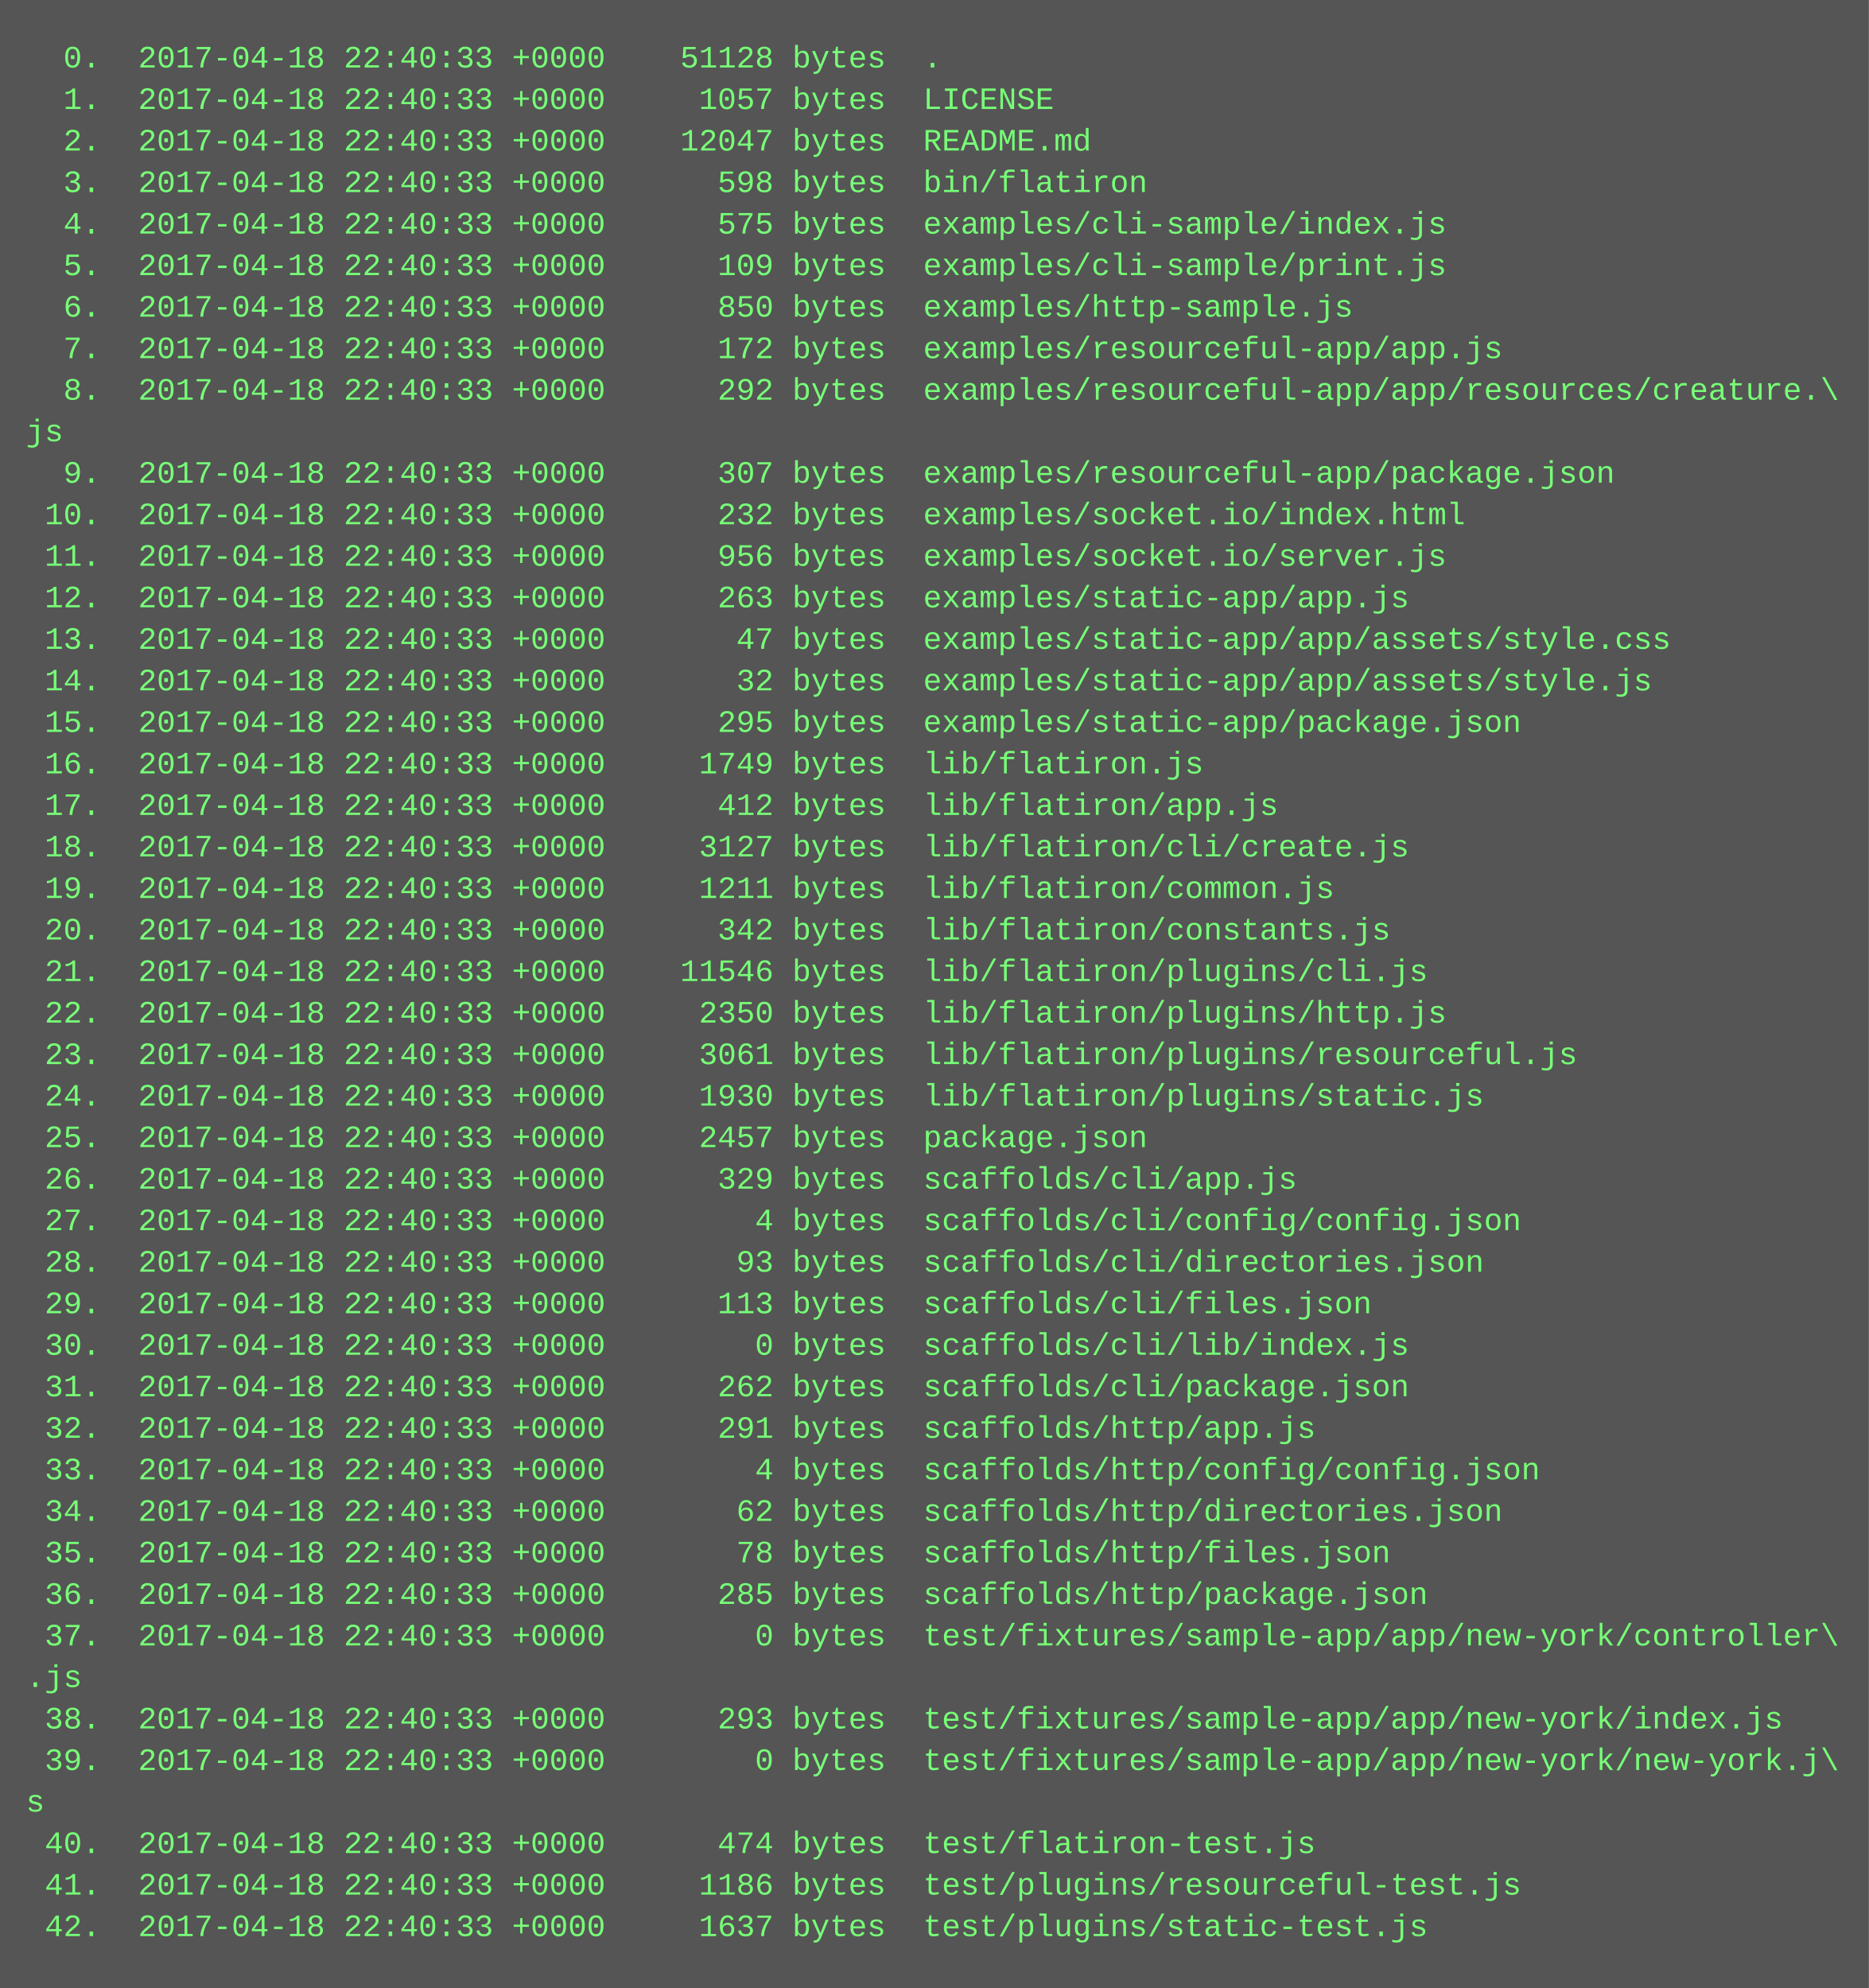
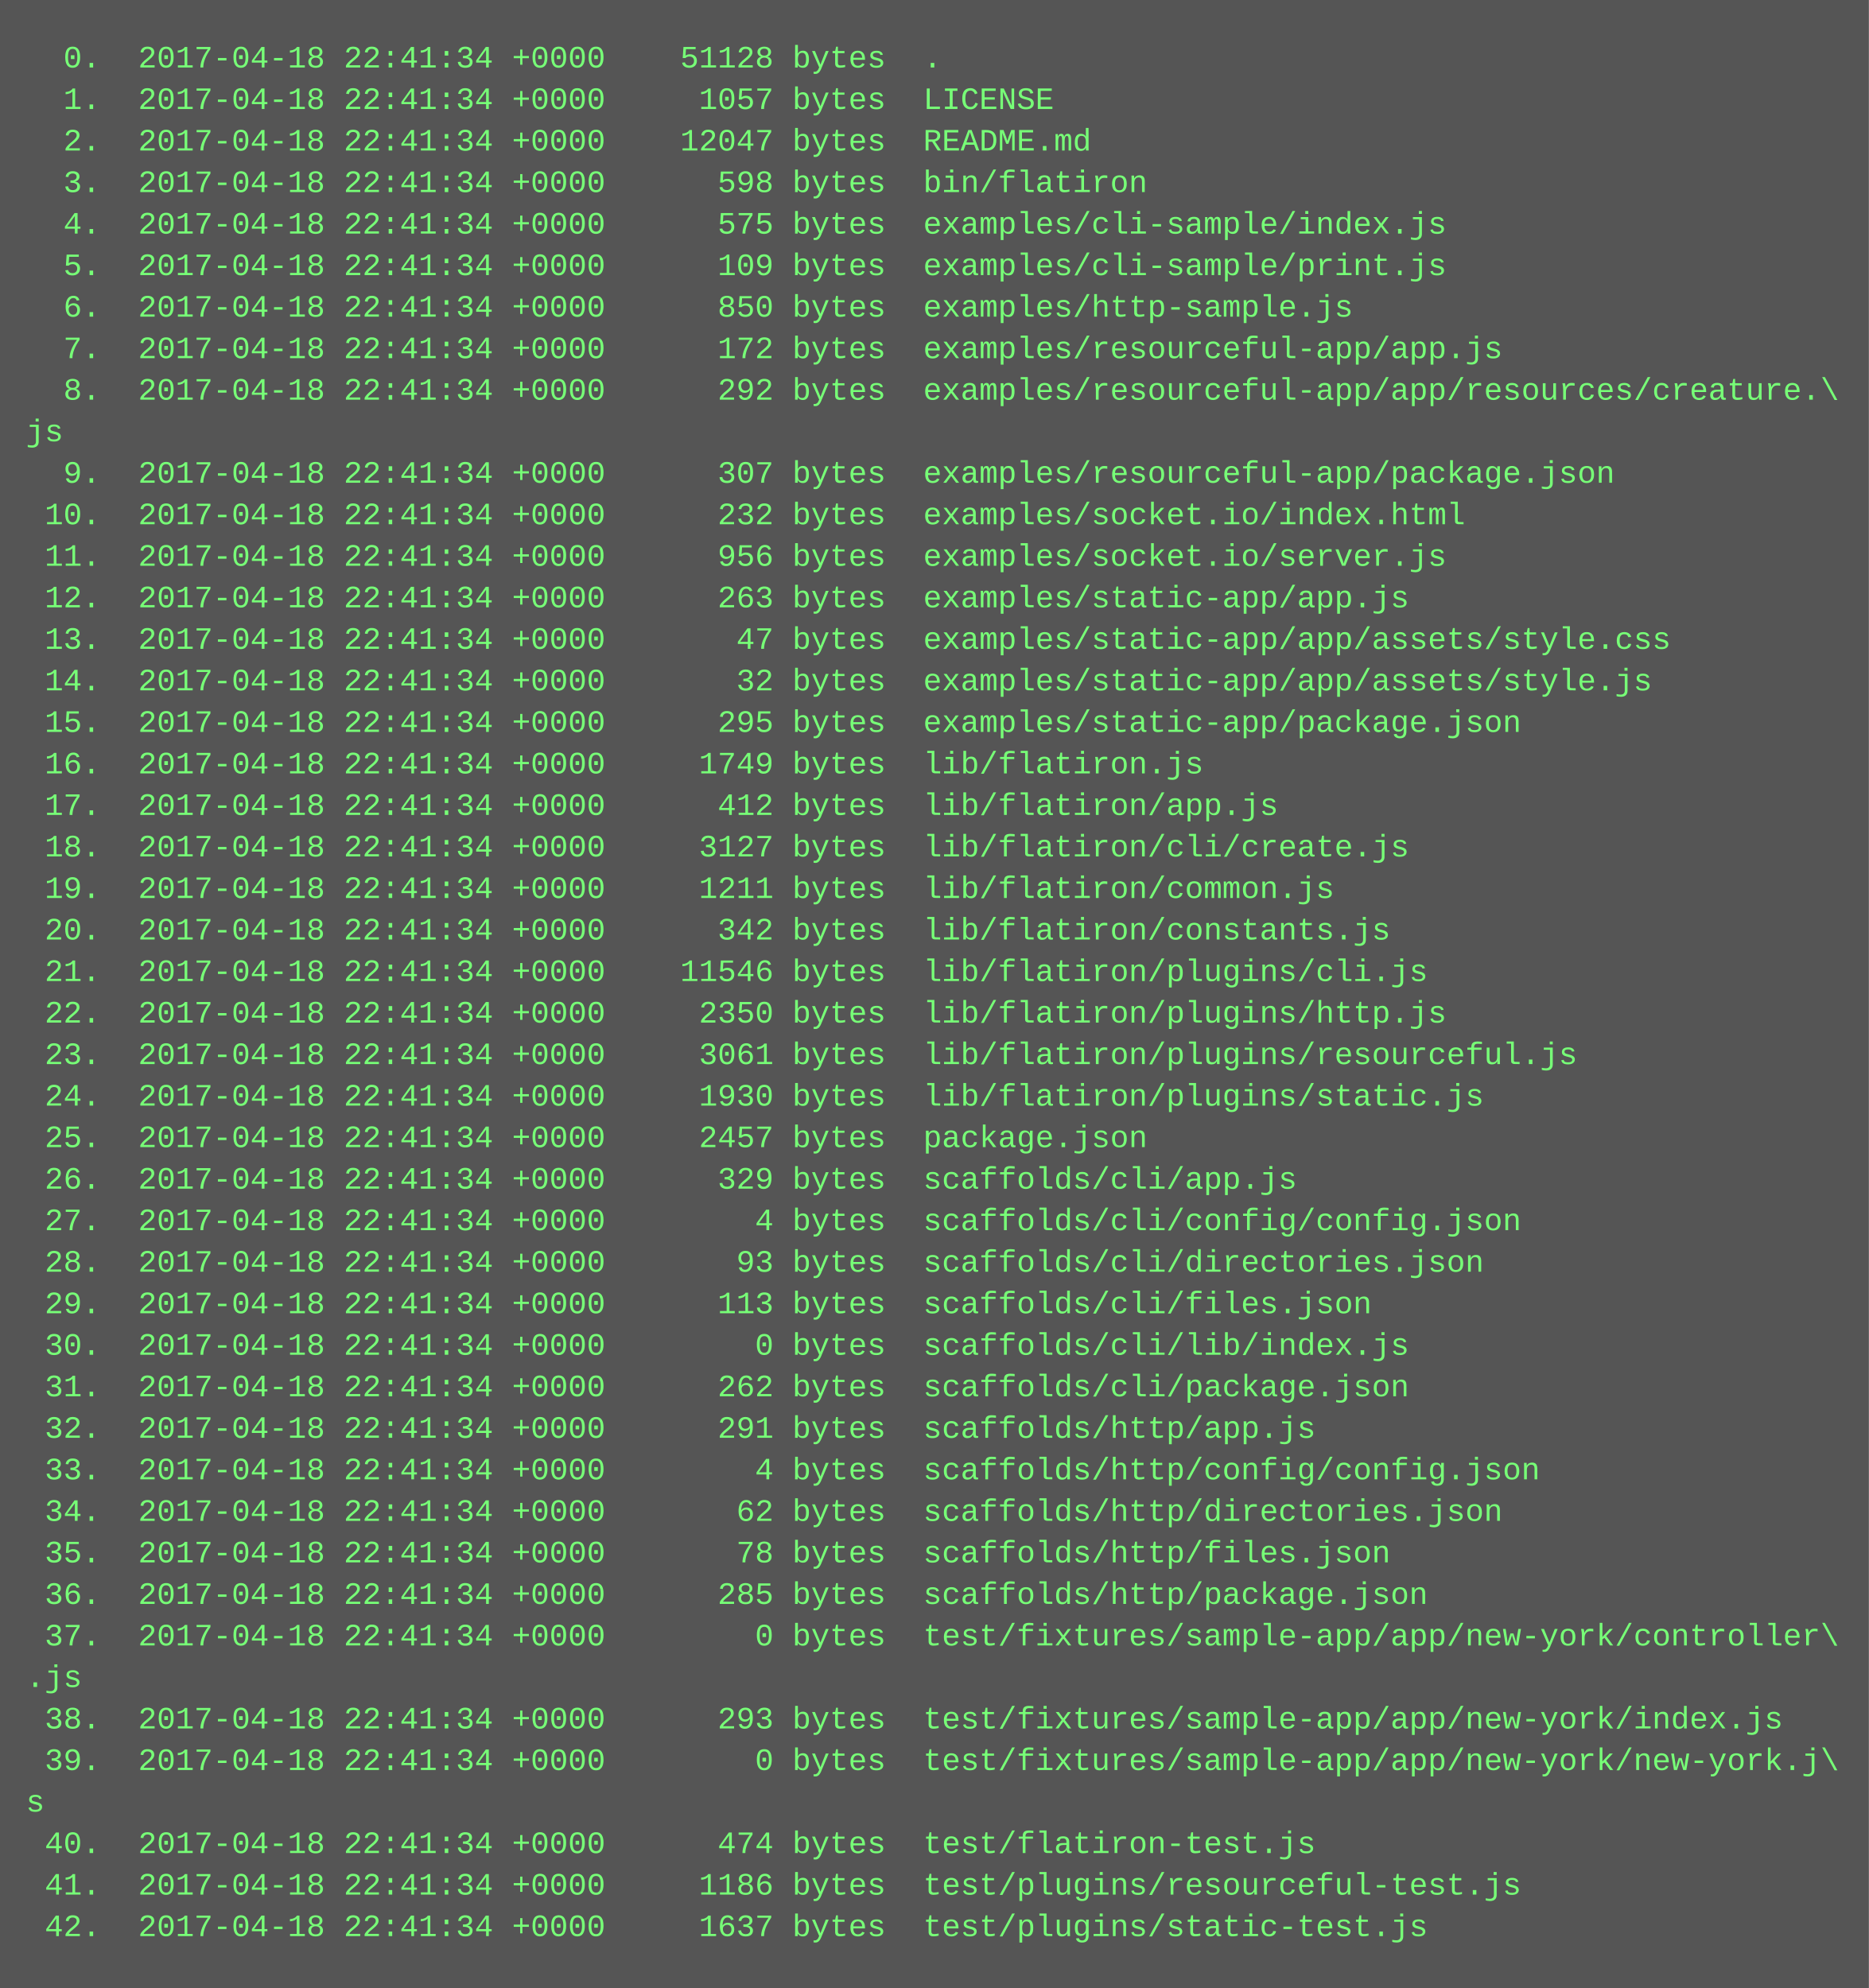
<svg xmlns="http://www.w3.org/2000/svg" height="766" width="720">
  <rect height="766" fill="#555" width="720" />
  <text fill="#7f7" font-family="Courier New" font-size="12" xml:space="preserve">
-     <tspan x="10" y="26">  0.  2017-04-18 22:40:33 +0000    51128 bytes  .</tspan>
-     <tspan x="10" y="42">  1.  2017-04-18 22:40:33 +0000     1057 bytes  LICENSE</tspan>
-     <tspan x="10" y="58">  2.  2017-04-18 22:40:33 +0000    12047 bytes  README.md</tspan>
-     <tspan x="10" y="74">  3.  2017-04-18 22:40:33 +0000      598 bytes  bin/flatiron</tspan>
-     <tspan x="10" y="90">  4.  2017-04-18 22:40:33 +0000      575 bytes  examples/cli-sample/index.js</tspan>
-     <tspan x="10" y="106">  5.  2017-04-18 22:40:33 +0000      109 bytes  examples/cli-sample/print.js</tspan>
-     <tspan x="10" y="122">  6.  2017-04-18 22:40:33 +0000      850 bytes  examples/http-sample.js</tspan>
-     <tspan x="10" y="138">  7.  2017-04-18 22:40:33 +0000      172 bytes  examples/resourceful-app/app.js</tspan>
-     <tspan x="10" y="154">  8.  2017-04-18 22:40:33 +0000      292 bytes  examples/resourceful-app/app/resources/creature.\</tspan>
+     <tspan x="10" y="26">  0.  2017-04-18 22:41:34 +0000    51128 bytes  .</tspan>
+     <tspan x="10" y="42">  1.  2017-04-18 22:41:34 +0000     1057 bytes  LICENSE</tspan>
+     <tspan x="10" y="58">  2.  2017-04-18 22:41:34 +0000    12047 bytes  README.md</tspan>
+     <tspan x="10" y="74">  3.  2017-04-18 22:41:34 +0000      598 bytes  bin/flatiron</tspan>
+     <tspan x="10" y="90">  4.  2017-04-18 22:41:34 +0000      575 bytes  examples/cli-sample/index.js</tspan>
+     <tspan x="10" y="106">  5.  2017-04-18 22:41:34 +0000      109 bytes  examples/cli-sample/print.js</tspan>
+     <tspan x="10" y="122">  6.  2017-04-18 22:41:34 +0000      850 bytes  examples/http-sample.js</tspan>
+     <tspan x="10" y="138">  7.  2017-04-18 22:41:34 +0000      172 bytes  examples/resourceful-app/app.js</tspan>
+     <tspan x="10" y="154">  8.  2017-04-18 22:41:34 +0000      292 bytes  examples/resourceful-app/app/resources/creature.\</tspan>
    <tspan x="10" y="170">js</tspan>
-     <tspan x="10" y="186">  9.  2017-04-18 22:40:33 +0000      307 bytes  examples/resourceful-app/package.json</tspan>
-     <tspan x="10" y="202"> 10.  2017-04-18 22:40:33 +0000      232 bytes  examples/socket.io/index.html</tspan>
-     <tspan x="10" y="218"> 11.  2017-04-18 22:40:33 +0000      956 bytes  examples/socket.io/server.js</tspan>
-     <tspan x="10" y="234"> 12.  2017-04-18 22:40:33 +0000      263 bytes  examples/static-app/app.js</tspan>
-     <tspan x="10" y="250"> 13.  2017-04-18 22:40:33 +0000       47 bytes  examples/static-app/app/assets/style.css</tspan>
-     <tspan x="10" y="266"> 14.  2017-04-18 22:40:33 +0000       32 bytes  examples/static-app/app/assets/style.js</tspan>
-     <tspan x="10" y="282"> 15.  2017-04-18 22:40:33 +0000      295 bytes  examples/static-app/package.json</tspan>
-     <tspan x="10" y="298"> 16.  2017-04-18 22:40:33 +0000     1749 bytes  lib/flatiron.js</tspan>
-     <tspan x="10" y="314"> 17.  2017-04-18 22:40:33 +0000      412 bytes  lib/flatiron/app.js</tspan>
-     <tspan x="10" y="330"> 18.  2017-04-18 22:40:33 +0000     3127 bytes  lib/flatiron/cli/create.js</tspan>
-     <tspan x="10" y="346"> 19.  2017-04-18 22:40:33 +0000     1211 bytes  lib/flatiron/common.js</tspan>
-     <tspan x="10" y="362"> 20.  2017-04-18 22:40:33 +0000      342 bytes  lib/flatiron/constants.js</tspan>
-     <tspan x="10" y="378"> 21.  2017-04-18 22:40:33 +0000    11546 bytes  lib/flatiron/plugins/cli.js</tspan>
-     <tspan x="10" y="394"> 22.  2017-04-18 22:40:33 +0000     2350 bytes  lib/flatiron/plugins/http.js</tspan>
-     <tspan x="10" y="410"> 23.  2017-04-18 22:40:33 +0000     3061 bytes  lib/flatiron/plugins/resourceful.js</tspan>
-     <tspan x="10" y="426"> 24.  2017-04-18 22:40:33 +0000     1930 bytes  lib/flatiron/plugins/static.js</tspan>
-     <tspan x="10" y="442"> 25.  2017-04-18 22:40:33 +0000     2457 bytes  package.json</tspan>
-     <tspan x="10" y="458"> 26.  2017-04-18 22:40:33 +0000      329 bytes  scaffolds/cli/app.js</tspan>
-     <tspan x="10" y="474"> 27.  2017-04-18 22:40:33 +0000        4 bytes  scaffolds/cli/config/config.json</tspan>
-     <tspan x="10" y="490"> 28.  2017-04-18 22:40:33 +0000       93 bytes  scaffolds/cli/directories.json</tspan>
-     <tspan x="10" y="506"> 29.  2017-04-18 22:40:33 +0000      113 bytes  scaffolds/cli/files.json</tspan>
-     <tspan x="10" y="522"> 30.  2017-04-18 22:40:33 +0000        0 bytes  scaffolds/cli/lib/index.js</tspan>
-     <tspan x="10" y="538"> 31.  2017-04-18 22:40:33 +0000      262 bytes  scaffolds/cli/package.json</tspan>
-     <tspan x="10" y="554"> 32.  2017-04-18 22:40:33 +0000      291 bytes  scaffolds/http/app.js</tspan>
-     <tspan x="10" y="570"> 33.  2017-04-18 22:40:33 +0000        4 bytes  scaffolds/http/config/config.json</tspan>
-     <tspan x="10" y="586"> 34.  2017-04-18 22:40:33 +0000       62 bytes  scaffolds/http/directories.json</tspan>
-     <tspan x="10" y="602"> 35.  2017-04-18 22:40:33 +0000       78 bytes  scaffolds/http/files.json</tspan>
-     <tspan x="10" y="618"> 36.  2017-04-18 22:40:33 +0000      285 bytes  scaffolds/http/package.json</tspan>
-     <tspan x="10" y="634"> 37.  2017-04-18 22:40:33 +0000        0 bytes  test/fixtures/sample-app/app/new-york/controller\</tspan>
+     <tspan x="10" y="186">  9.  2017-04-18 22:41:34 +0000      307 bytes  examples/resourceful-app/package.json</tspan>
+     <tspan x="10" y="202"> 10.  2017-04-18 22:41:34 +0000      232 bytes  examples/socket.io/index.html</tspan>
+     <tspan x="10" y="218"> 11.  2017-04-18 22:41:34 +0000      956 bytes  examples/socket.io/server.js</tspan>
+     <tspan x="10" y="234"> 12.  2017-04-18 22:41:34 +0000      263 bytes  examples/static-app/app.js</tspan>
+     <tspan x="10" y="250"> 13.  2017-04-18 22:41:34 +0000       47 bytes  examples/static-app/app/assets/style.css</tspan>
+     <tspan x="10" y="266"> 14.  2017-04-18 22:41:34 +0000       32 bytes  examples/static-app/app/assets/style.js</tspan>
+     <tspan x="10" y="282"> 15.  2017-04-18 22:41:34 +0000      295 bytes  examples/static-app/package.json</tspan>
+     <tspan x="10" y="298"> 16.  2017-04-18 22:41:34 +0000     1749 bytes  lib/flatiron.js</tspan>
+     <tspan x="10" y="314"> 17.  2017-04-18 22:41:34 +0000      412 bytes  lib/flatiron/app.js</tspan>
+     <tspan x="10" y="330"> 18.  2017-04-18 22:41:34 +0000     3127 bytes  lib/flatiron/cli/create.js</tspan>
+     <tspan x="10" y="346"> 19.  2017-04-18 22:41:34 +0000     1211 bytes  lib/flatiron/common.js</tspan>
+     <tspan x="10" y="362"> 20.  2017-04-18 22:41:34 +0000      342 bytes  lib/flatiron/constants.js</tspan>
+     <tspan x="10" y="378"> 21.  2017-04-18 22:41:34 +0000    11546 bytes  lib/flatiron/plugins/cli.js</tspan>
+     <tspan x="10" y="394"> 22.  2017-04-18 22:41:34 +0000     2350 bytes  lib/flatiron/plugins/http.js</tspan>
+     <tspan x="10" y="410"> 23.  2017-04-18 22:41:34 +0000     3061 bytes  lib/flatiron/plugins/resourceful.js</tspan>
+     <tspan x="10" y="426"> 24.  2017-04-18 22:41:34 +0000     1930 bytes  lib/flatiron/plugins/static.js</tspan>
+     <tspan x="10" y="442"> 25.  2017-04-18 22:41:34 +0000     2457 bytes  package.json</tspan>
+     <tspan x="10" y="458"> 26.  2017-04-18 22:41:34 +0000      329 bytes  scaffolds/cli/app.js</tspan>
+     <tspan x="10" y="474"> 27.  2017-04-18 22:41:34 +0000        4 bytes  scaffolds/cli/config/config.json</tspan>
+     <tspan x="10" y="490"> 28.  2017-04-18 22:41:34 +0000       93 bytes  scaffolds/cli/directories.json</tspan>
+     <tspan x="10" y="506"> 29.  2017-04-18 22:41:34 +0000      113 bytes  scaffolds/cli/files.json</tspan>
+     <tspan x="10" y="522"> 30.  2017-04-18 22:41:34 +0000        0 bytes  scaffolds/cli/lib/index.js</tspan>
+     <tspan x="10" y="538"> 31.  2017-04-18 22:41:34 +0000      262 bytes  scaffolds/cli/package.json</tspan>
+     <tspan x="10" y="554"> 32.  2017-04-18 22:41:34 +0000      291 bytes  scaffolds/http/app.js</tspan>
+     <tspan x="10" y="570"> 33.  2017-04-18 22:41:34 +0000        4 bytes  scaffolds/http/config/config.json</tspan>
+     <tspan x="10" y="586"> 34.  2017-04-18 22:41:34 +0000       62 bytes  scaffolds/http/directories.json</tspan>
+     <tspan x="10" y="602"> 35.  2017-04-18 22:41:34 +0000       78 bytes  scaffolds/http/files.json</tspan>
+     <tspan x="10" y="618"> 36.  2017-04-18 22:41:34 +0000      285 bytes  scaffolds/http/package.json</tspan>
+     <tspan x="10" y="634"> 37.  2017-04-18 22:41:34 +0000        0 bytes  test/fixtures/sample-app/app/new-york/controller\</tspan>
    <tspan x="10" y="650">.js</tspan>
-     <tspan x="10" y="666"> 38.  2017-04-18 22:40:33 +0000      293 bytes  test/fixtures/sample-app/app/new-york/index.js</tspan>
-     <tspan x="10" y="682"> 39.  2017-04-18 22:40:33 +0000        0 bytes  test/fixtures/sample-app/app/new-york/new-york.j\</tspan>
+     <tspan x="10" y="666"> 38.  2017-04-18 22:41:34 +0000      293 bytes  test/fixtures/sample-app/app/new-york/index.js</tspan>
+     <tspan x="10" y="682"> 39.  2017-04-18 22:41:34 +0000        0 bytes  test/fixtures/sample-app/app/new-york/new-york.j\</tspan>
    <tspan x="10" y="698">s</tspan>
-     <tspan x="10" y="714"> 40.  2017-04-18 22:40:33 +0000      474 bytes  test/flatiron-test.js</tspan>
-     <tspan x="10" y="730"> 41.  2017-04-18 22:40:33 +0000     1186 bytes  test/plugins/resourceful-test.js</tspan>
-     <tspan x="10" y="746"> 42.  2017-04-18 22:40:33 +0000     1637 bytes  test/plugins/static-test.js</tspan>
+     <tspan x="10" y="714"> 40.  2017-04-18 22:41:34 +0000      474 bytes  test/flatiron-test.js</tspan>
+     <tspan x="10" y="730"> 41.  2017-04-18 22:41:34 +0000     1186 bytes  test/plugins/resourceful-test.js</tspan>
+     <tspan x="10" y="746"> 42.  2017-04-18 22:41:34 +0000     1637 bytes  test/plugins/static-test.js</tspan>
  </text>
</svg>
